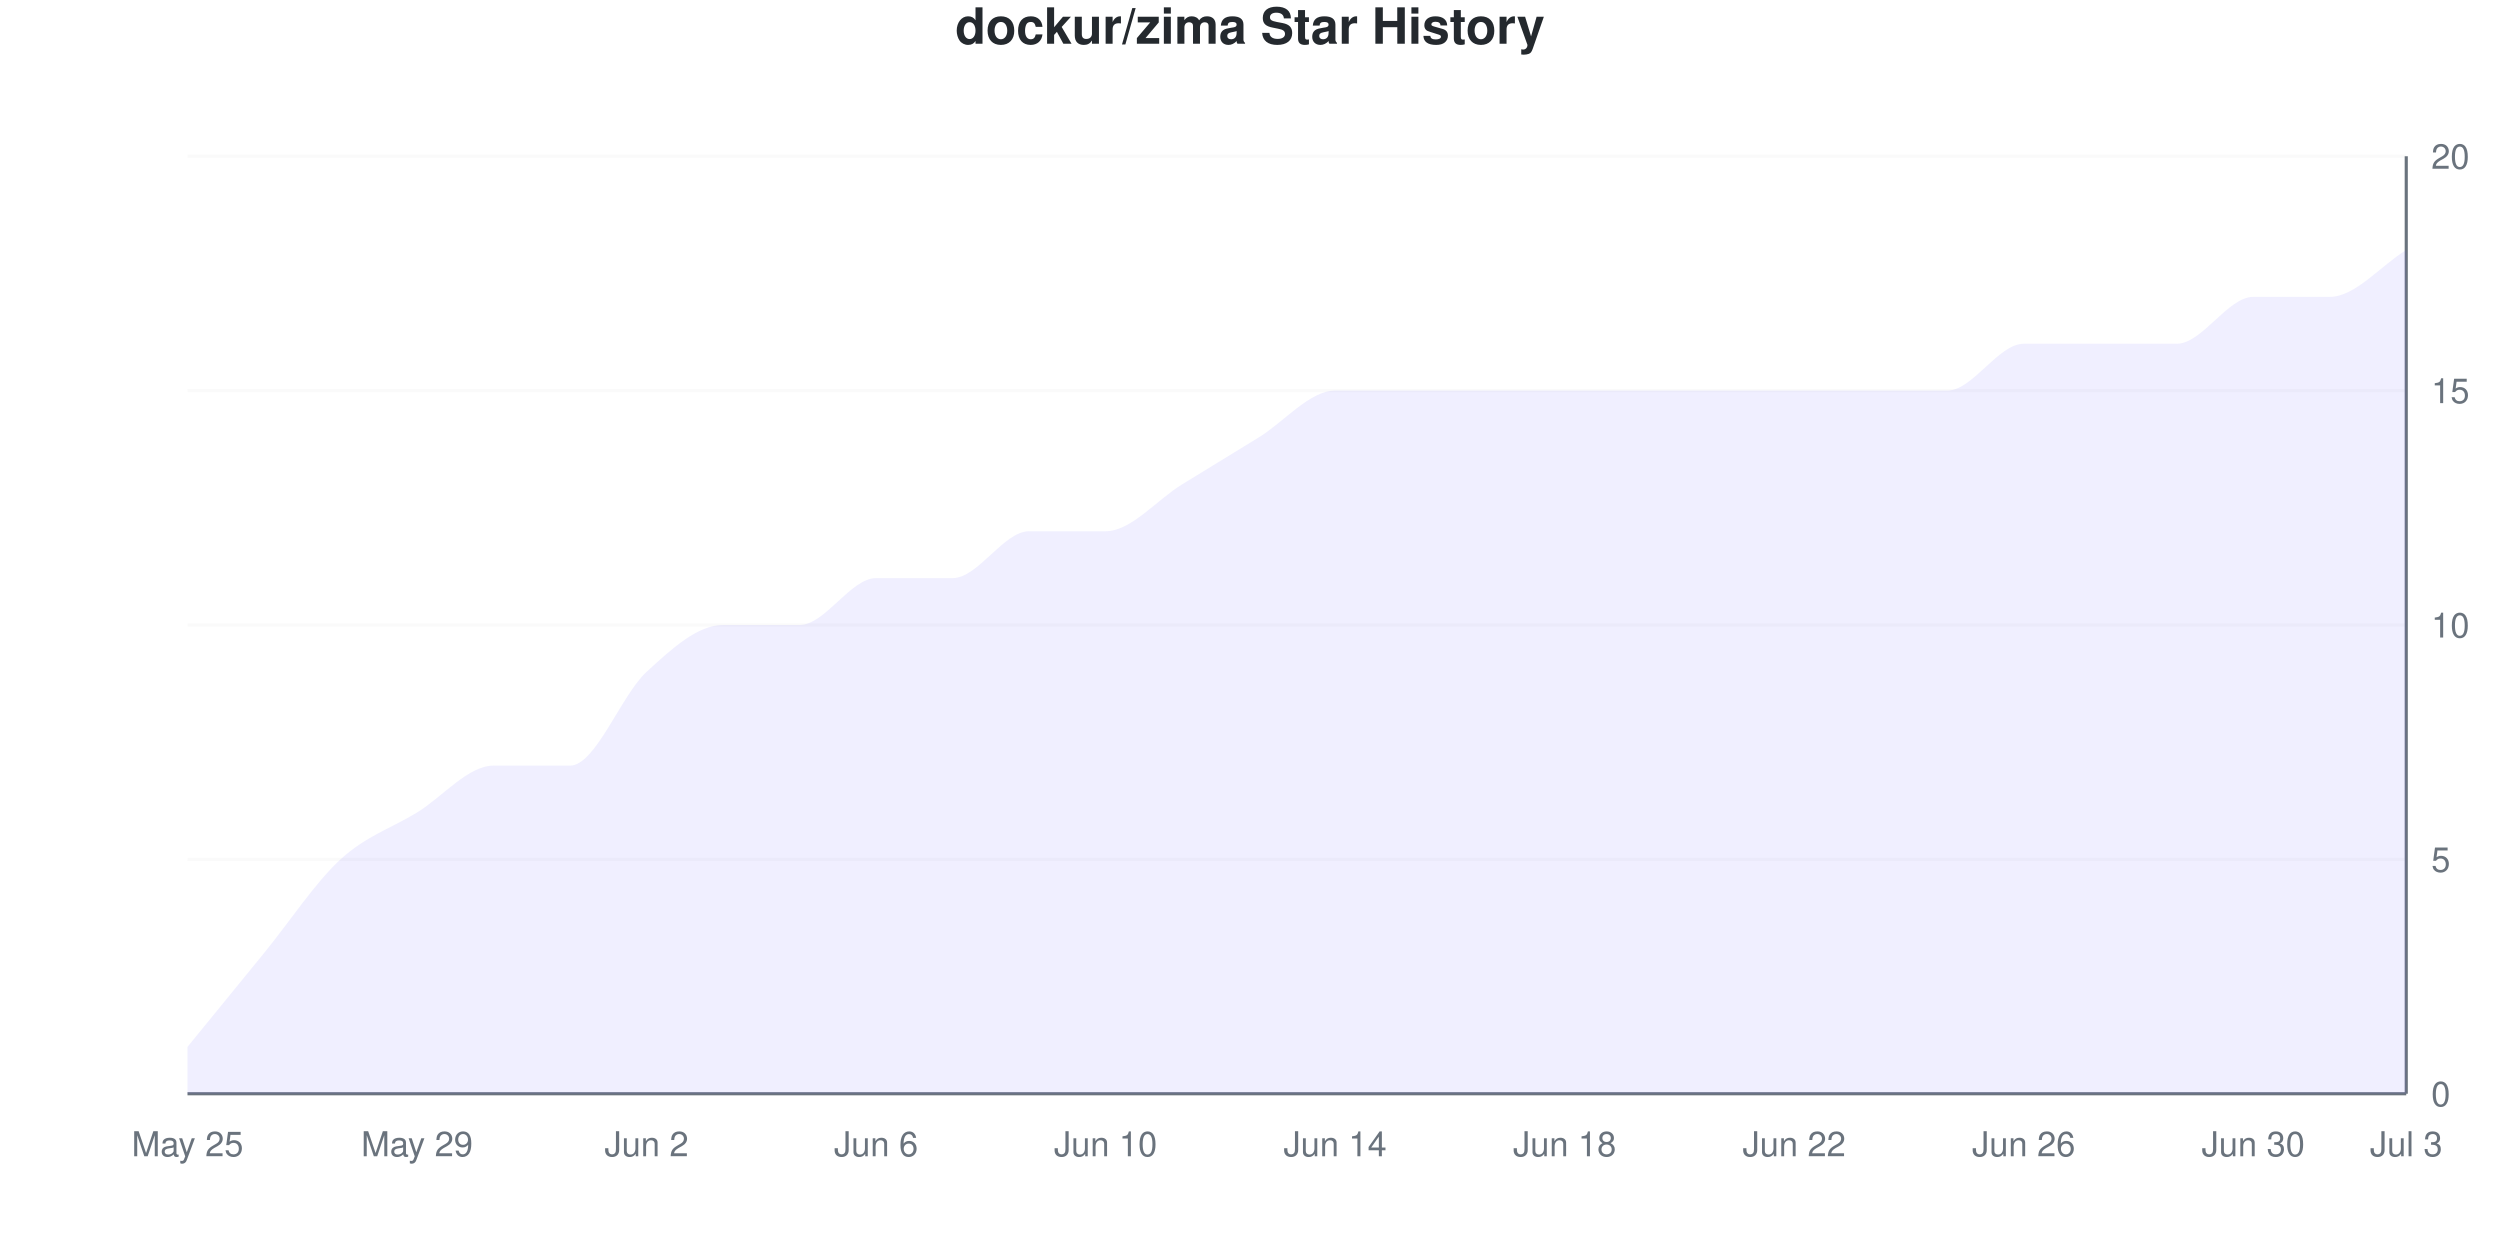
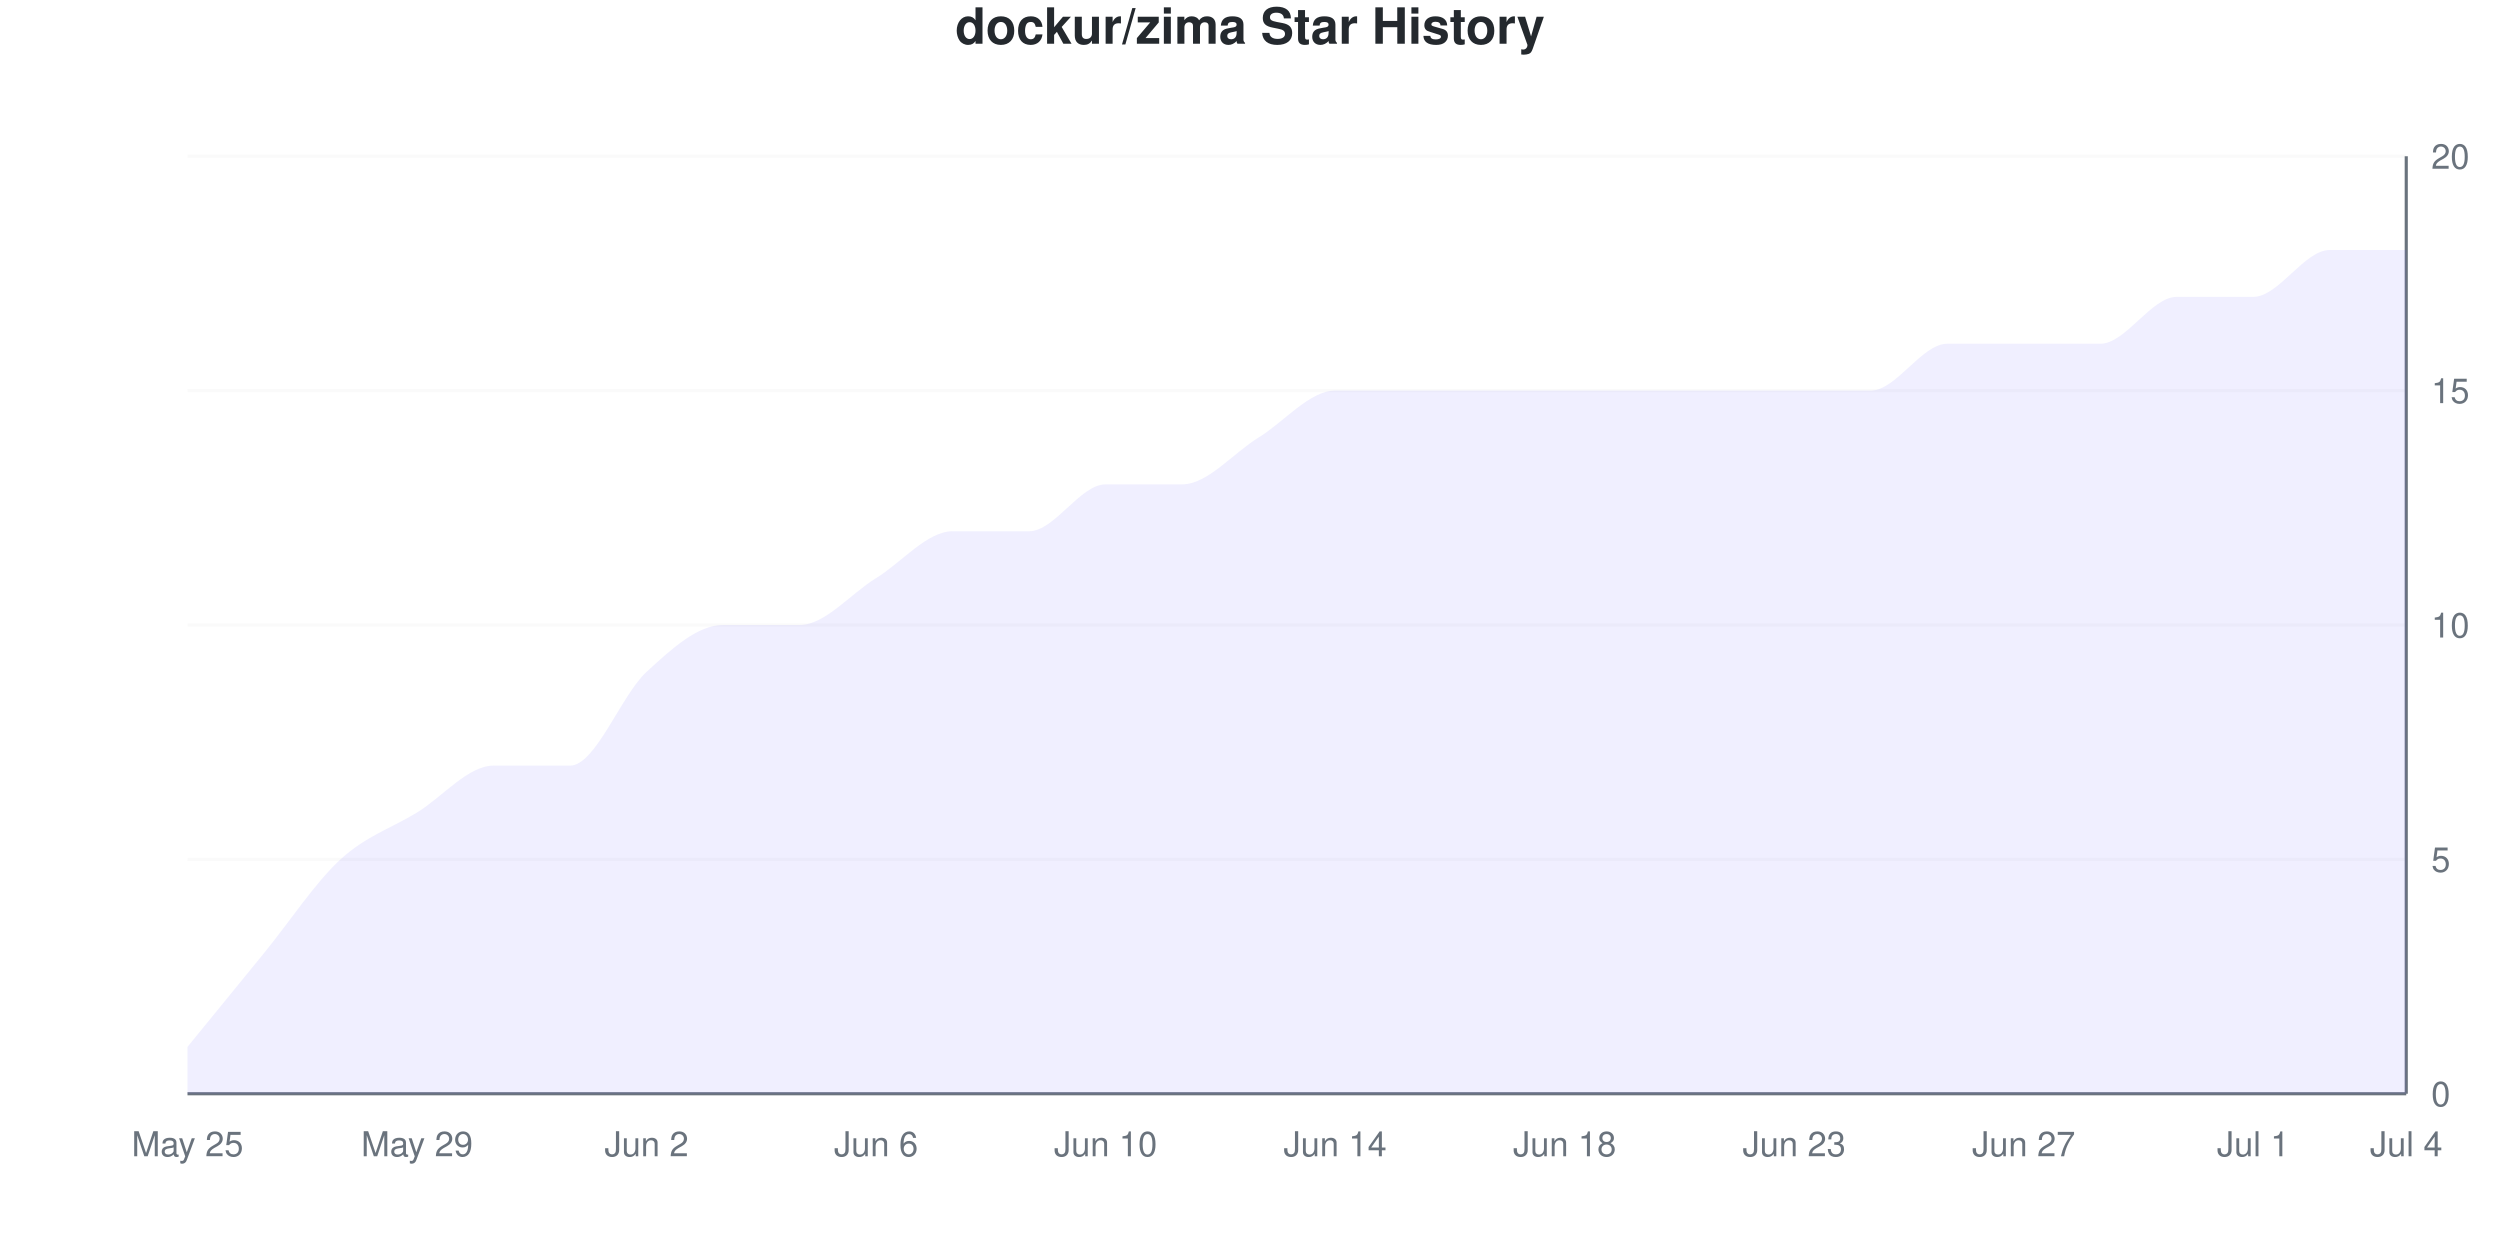
<svg xmlns="http://www.w3.org/2000/svg" viewBox="0 0 800 400" width="800" height="400">
  <style>
    @keyframes drawLine {
      to { stroke-dashoffset: 0; }
    }
    @keyframes fadeInPoint {
      from { opacity: 0; }
      to { opacity: 1; }
    }
    .data-line-0 {
      stroke-dasharray: 1222;
      stroke-dashoffset: 1222;
      animation: drawLine 2s ease-out forwards;
    }
    .data-point {
      opacity: 0;
      animation: fadeInPoint 0.5s ease-out forwards;
    }
    .chart-bg { fill: #fff; }
    .chart-text { fill: #24292e; }
    .chart-muted { fill: #6a737d; }
    .chart-grid { stroke: #eee; }
    .chart-axis { stroke: #6a737d; }
    @media (prefers-color-scheme: dark) {
      .chart-bg { fill: #0d1117; }
      .chart-text { fill: #e6edf3; }
      .chart-muted { fill: #8b949e; }
      .chart-grid { stroke: #21262d; }
      .chart-axis { stroke: #8b949e; }
    }
  </style>
  <rect width="800" height="400" class="chart-bg" />
  <text x="400" y="14" text-anchor="middle" class="chart-text" font-size="16" font-weight="bold" font-family="-apple-system, BlinkMacSystemFont, 'Segoe UI', Helvetica, Arial, sans-serif">dockur/zima Star History</text>
  <g class="grid">
    <line x1="60" y1="350" x2="770" y2="350" class="chart-grid" stroke-opacity="0.3" />
    <text x="778" y="354" text-anchor="start" class="chart-muted" font-size="11" font-family="-apple-system, BlinkMacSystemFont, 'Segoe UI', Helvetica, Arial, sans-serif">0</text>
    <line x1="60" y1="275" x2="770" y2="275" class="chart-grid" stroke-opacity="0.3" />
    <text x="778" y="279" text-anchor="start" class="chart-muted" font-size="11" font-family="-apple-system, BlinkMacSystemFont, 'Segoe UI', Helvetica, Arial, sans-serif">5</text>
    <line x1="60" y1="200" x2="770" y2="200" class="chart-grid" stroke-opacity="0.3" />
    <text x="778" y="204" text-anchor="start" class="chart-muted" font-size="11" font-family="-apple-system, BlinkMacSystemFont, 'Segoe UI', Helvetica, Arial, sans-serif">10</text>
    <line x1="60" y1="125" x2="770" y2="125" class="chart-grid" stroke-opacity="0.3" />
    <text x="778" y="129" text-anchor="start" class="chart-muted" font-size="11" font-family="-apple-system, BlinkMacSystemFont, 'Segoe UI', Helvetica, Arial, sans-serif">15</text>
    <line x1="60" y1="50" x2="770" y2="50" class="chart-grid" stroke-opacity="0.3" />
    <text x="778" y="54" text-anchor="start" class="chart-muted" font-size="11" font-family="-apple-system, BlinkMacSystemFont, 'Segoe UI', Helvetica, Arial, sans-serif">20</text>
  </g>
  <g class="milestones">
    
  </g>
  <g class="x-axis">
    <text x="60" y="370" text-anchor="middle" class="chart-muted" font-size="11" font-family="-apple-system, BlinkMacSystemFont, 'Segoe UI', Helvetica, Arial, sans-serif">May 25</text>
    <text x="133.448" y="370" text-anchor="middle" class="chart-muted" font-size="11" font-family="-apple-system, BlinkMacSystemFont, 'Segoe UI', Helvetica, Arial, sans-serif">May 29</text>
    <text x="206.897" y="370" text-anchor="middle" class="chart-muted" font-size="11" font-family="-apple-system, BlinkMacSystemFont, 'Segoe UI', Helvetica, Arial, sans-serif">Jun 2</text>
    <text x="280.345" y="370" text-anchor="middle" class="chart-muted" font-size="11" font-family="-apple-system, BlinkMacSystemFont, 'Segoe UI', Helvetica, Arial, sans-serif">Jun 6</text>
    <text x="353.793" y="370" text-anchor="middle" class="chart-muted" font-size="11" font-family="-apple-system, BlinkMacSystemFont, 'Segoe UI', Helvetica, Arial, sans-serif">Jun 10</text>
    <text x="427.241" y="370" text-anchor="middle" class="chart-muted" font-size="11" font-family="-apple-system, BlinkMacSystemFont, 'Segoe UI', Helvetica, Arial, sans-serif">Jun 14</text>
    <text x="500.69" y="370" text-anchor="middle" class="chart-muted" font-size="11" font-family="-apple-system, BlinkMacSystemFont, 'Segoe UI', Helvetica, Arial, sans-serif">Jun 18</text>
-     <text x="574.138" y="370" text-anchor="middle" class="chart-muted" font-size="11" font-family="-apple-system, BlinkMacSystemFont, 'Segoe UI', Helvetica, Arial, sans-serif">Jun 22</text>
-     <text x="647.586" y="370" text-anchor="middle" class="chart-muted" font-size="11" font-family="-apple-system, BlinkMacSystemFont, 'Segoe UI', Helvetica, Arial, sans-serif">Jun 26</text>
-     <text x="721.034" y="370" text-anchor="middle" class="chart-muted" font-size="11" font-family="-apple-system, BlinkMacSystemFont, 'Segoe UI', Helvetica, Arial, sans-serif">Jun 30</text>
-     <text x="770" y="370" text-anchor="middle" class="chart-muted" font-size="11" font-family="-apple-system, BlinkMacSystemFont, 'Segoe UI', Helvetica, Arial, sans-serif">Jul 3</text>
+     <text x="574.138" y="370" text-anchor="middle" class="chart-muted" font-size="11" font-family="-apple-system, BlinkMacSystemFont, 'Segoe UI', Helvetica, Arial, sans-serif">Jun 23</text>
+     <text x="647.586" y="370" text-anchor="middle" class="chart-muted" font-size="11" font-family="-apple-system, BlinkMacSystemFont, 'Segoe UI', Helvetica, Arial, sans-serif">Jun 27</text>
+     <text x="721.034" y="370" text-anchor="middle" class="chart-muted" font-size="11" font-family="-apple-system, BlinkMacSystemFont, 'Segoe UI', Helvetica, Arial, sans-serif">Jul 1</text>
+     <text x="770" y="370" text-anchor="middle" class="chart-muted" font-size="11" font-family="-apple-system, BlinkMacSystemFont, 'Segoe UI', Helvetica, Arial, sans-serif">Jul 4</text>
  </g>
  <line x1="770" y1="50" x2="770" y2="350" class="chart-axis" stroke-width="1" />
  <line x1="60" y1="350" x2="770" y2="350" class="chart-axis" stroke-width="1" />
-   <path d="M60,350 L60,335 C68.161,325 76.322,315 84.483,305 C92.644,295 100.805,282.5 108.966,275 C117.126,267.5 125.287,265 133.448,260 C141.609,255 149.77,245 157.931,245 C166.092,245 174.253,245 182.414,245 C190.575,245 198.736,222.5 206.897,215 C215.057,207.5 223.218,200 231.379,200 C239.54,200 247.701,200 255.862,200 C264.023,200 272.184,185 280.345,185 C288.506,185 296.667,185 304.828,185 C312.989,185 321.149,170 329.31,170 C337.471,170 345.632,170 353.793,170 C361.954,170 370.115,160 378.276,155 C386.437,150 394.598,145 402.759,140 C410.92,135 419.08,125 427.241,125 C435.402,125 443.563,125 451.724,125 C459.885,125 468.046,125 476.207,125 C484.368,125 492.529,125 500.69,125 C508.851,125 517.011,125 525.172,125 C533.333,125 541.494,125 549.655,125 C557.816,125 565.977,125 574.138,125 C582.299,125 590.46,125 598.621,125 C606.782,125 614.943,125 623.103,125 C631.264,125 639.425,110 647.586,110 C655.747,110 663.908,110 672.069,110 C680.23,110 688.391,110 696.552,110 C704.713,110 712.874,95 721.034,95 C729.195,95 737.356,95 745.517,95 C753.678,95 761.839,85 770,80 L770,350 L60,350 Z" fill="#6b63ff" fill-opacity="0.1" />
-   <path d="M60,350 L60,335 C68.161,325 76.322,315 84.483,305 C92.644,295 100.805,282.5 108.966,275 C117.126,267.5 125.287,265 133.448,260 C141.609,255 149.77,245 157.931,245 C166.092,245 174.253,245 182.414,245 C190.575,245 198.736,222.5 206.897,215 C215.057,207.5 223.218,200 231.379,200 C239.54,200 247.701,200 255.862,200 C264.023,200 272.184,185 280.345,185 C288.506,185 296.667,185 304.828,185 C312.989,185 321.149,170 329.31,170 C337.471,170 345.632,170 353.793,170 C361.954,170 370.115,160 378.276,155 C386.437,150 394.598,145 402.759,140 C410.92,135 419.08,125 427.241,125 C435.402,125 443.563,125 451.724,125 C459.885,125 468.046,125 476.207,125 C484.368,125 492.529,125 500.69,125 C508.851,125 517.011,125 525.172,125 C533.333,125 541.494,125 549.655,125 C557.816,125 565.977,125 574.138,125 C582.299,125 590.46,125 598.621,125 C606.782,125 614.943,125 623.103,125 C631.264,125 639.425,110 647.586,110 C655.747,110 663.908,110 672.069,110 C680.23,110 688.391,110 696.552,110 C704.713,110 712.874,95 721.034,95 C729.195,95 737.356,95 745.517,95 C753.678,95 761.839,85 770,80" fill="none" stroke="#6b63ff" stroke-width="2.5" class="data-line-0" />
+   <path d="M60,350 L60,335 C68.161,325 76.322,315 84.483,305 C92.644,295 100.805,282.5 108.966,275 C117.126,267.5 125.287,265 133.448,260 C141.609,255 149.77,245 157.931,245 C166.092,245 174.253,245 182.414,245 C190.575,245 198.736,222.5 206.897,215 C215.057,207.5 223.218,200 231.379,200 C239.54,200 247.701,200 255.862,200 C264.023,200 272.184,190 280.345,185 C288.506,180 296.667,170 304.828,170 C312.989,170 321.149,170 329.31,170 C337.471,170 345.632,155 353.793,155 C361.954,155 370.115,155 378.276,155 C386.437,155 394.598,145 402.759,140 C410.92,135 419.08,125 427.241,125 C435.402,125 443.563,125 451.724,125 C459.885,125 468.046,125 476.207,125 C484.368,125 492.529,125 500.69,125 C508.851,125 517.011,125 525.172,125 C533.333,125 541.494,125 549.655,125 C557.816,125 565.977,125 574.138,125 C582.299,125 590.46,125 598.621,125 C606.782,125 614.943,110 623.103,110 C631.264,110 639.425,110 647.586,110 C655.747,110 663.908,110 672.069,110 C680.23,110 688.391,95 696.552,95 C704.713,95 712.874,95 721.034,95 C729.195,95 737.356,80 745.517,80 C753.678,80 761.839,80 770,80 L770,350 L60,350 Z" fill="#6b63ff" fill-opacity="0.1" />
+   <path d="M60,350 L60,335 C68.161,325 76.322,315 84.483,305 C92.644,295 100.805,282.5 108.966,275 C117.126,267.5 125.287,265 133.448,260 C141.609,255 149.77,245 157.931,245 C166.092,245 174.253,245 182.414,245 C190.575,245 198.736,222.5 206.897,215 C215.057,207.5 223.218,200 231.379,200 C239.54,200 247.701,200 255.862,200 C264.023,200 272.184,190 280.345,185 C288.506,180 296.667,170 304.828,170 C312.989,170 321.149,170 329.31,170 C337.471,170 345.632,155 353.793,155 C361.954,155 370.115,155 378.276,155 C386.437,155 394.598,145 402.759,140 C410.92,135 419.08,125 427.241,125 C435.402,125 443.563,125 451.724,125 C459.885,125 468.046,125 476.207,125 C484.368,125 492.529,125 500.69,125 C508.851,125 517.011,125 525.172,125 C533.333,125 541.494,125 549.655,125 C557.816,125 565.977,125 574.138,125 C582.299,125 590.46,125 598.621,125 C606.782,125 614.943,110 623.103,110 C631.264,110 639.425,110 647.586,110 C655.747,110 663.908,110 672.069,110 C680.23,110 688.391,95 696.552,95 C704.713,95 712.874,95 721.034,95 C729.195,95 737.356,80 745.517,80 C753.678,80 761.839,80 770,80" fill="none" stroke="#6b63ff" stroke-width="2.5" class="data-line-0" />
  <g class="points">
    <circle cx="60" cy="335" r="4" fill="#6b63ff" class="data-point" style="animation-delay: 1.50s" />
    <circle cx="84.483" cy="305" r="4" fill="#6b63ff" class="data-point" style="animation-delay: 1.55s" />
    <circle cx="108.966" cy="275" r="4" fill="#6b63ff" class="data-point" style="animation-delay: 1.60s" />
    <circle cx="133.448" cy="260" r="4" fill="#6b63ff" class="data-point" style="animation-delay: 1.65s" />
    <circle cx="157.931" cy="245" r="4" fill="#6b63ff" class="data-point" style="animation-delay: 1.70s" />
    <circle cx="182.414" cy="245" r="4" fill="#6b63ff" class="data-point" style="animation-delay: 1.75s" />
    <circle cx="206.897" cy="215" r="4" fill="#6b63ff" class="data-point" style="animation-delay: 1.80s" />
    <circle cx="231.379" cy="200" r="4" fill="#6b63ff" class="data-point" style="animation-delay: 1.85s" />
    <circle cx="255.862" cy="200" r="4" fill="#6b63ff" class="data-point" style="animation-delay: 1.90s" />
    <circle cx="280.345" cy="185" r="4" fill="#6b63ff" class="data-point" style="animation-delay: 1.95s" />
-     <circle cx="304.828" cy="185" r="4" fill="#6b63ff" class="data-point" style="animation-delay: 2.00s" />
+     <circle cx="304.828" cy="170" r="4" fill="#6b63ff" class="data-point" style="animation-delay: 2.00s" />
    <circle cx="329.31" cy="170" r="4" fill="#6b63ff" class="data-point" style="animation-delay: 2.05s" />
-     <circle cx="353.793" cy="170" r="4" fill="#6b63ff" class="data-point" style="animation-delay: 2.10s" />
+     <circle cx="353.793" cy="155" r="4" fill="#6b63ff" class="data-point" style="animation-delay: 2.10s" />
    <circle cx="378.276" cy="155" r="4" fill="#6b63ff" class="data-point" style="animation-delay: 2.15s" />
    <circle cx="402.759" cy="140" r="4" fill="#6b63ff" class="data-point" style="animation-delay: 2.20s" />
    <circle cx="427.241" cy="125" r="4" fill="#6b63ff" class="data-point" style="animation-delay: 2.25s" />
    <circle cx="451.724" cy="125" r="4" fill="#6b63ff" class="data-point" style="animation-delay: 2.30s" />
    <circle cx="476.207" cy="125" r="4" fill="#6b63ff" class="data-point" style="animation-delay: 2.35s" />
    <circle cx="500.69" cy="125" r="4" fill="#6b63ff" class="data-point" style="animation-delay: 2.40s" />
    <circle cx="525.172" cy="125" r="4" fill="#6b63ff" class="data-point" style="animation-delay: 2.45s" />
    <circle cx="549.655" cy="125" r="4" fill="#6b63ff" class="data-point" style="animation-delay: 2.50s" />
    <circle cx="574.138" cy="125" r="4" fill="#6b63ff" class="data-point" style="animation-delay: 2.55s" />
    <circle cx="598.621" cy="125" r="4" fill="#6b63ff" class="data-point" style="animation-delay: 2.60s" />
-     <circle cx="623.103" cy="125" r="4" fill="#6b63ff" class="data-point" style="animation-delay: 2.65s" />
+     <circle cx="623.103" cy="110" r="4" fill="#6b63ff" class="data-point" style="animation-delay: 2.65s" />
    <circle cx="647.586" cy="110" r="4" fill="#6b63ff" class="data-point" style="animation-delay: 2.70s" />
    <circle cx="672.069" cy="110" r="4" fill="#6b63ff" class="data-point" style="animation-delay: 2.75s" />
-     <circle cx="696.552" cy="110" r="4" fill="#6b63ff" class="data-point" style="animation-delay: 2.80s" />
+     <circle cx="696.552" cy="95" r="4" fill="#6b63ff" class="data-point" style="animation-delay: 2.80s" />
    <circle cx="721.034" cy="95" r="4" fill="#6b63ff" class="data-point" style="animation-delay: 2.85s" />
-     <circle cx="745.517" cy="95" r="4" fill="#6b63ff" class="data-point" style="animation-delay: 2.90s" />
+     <circle cx="745.517" cy="80" r="4" fill="#6b63ff" class="data-point" style="animation-delay: 2.90s" />
    <circle cx="770" cy="80" r="4" fill="#6b63ff" class="data-point" style="animation-delay: 2.95s" />
  </g>
</svg>
